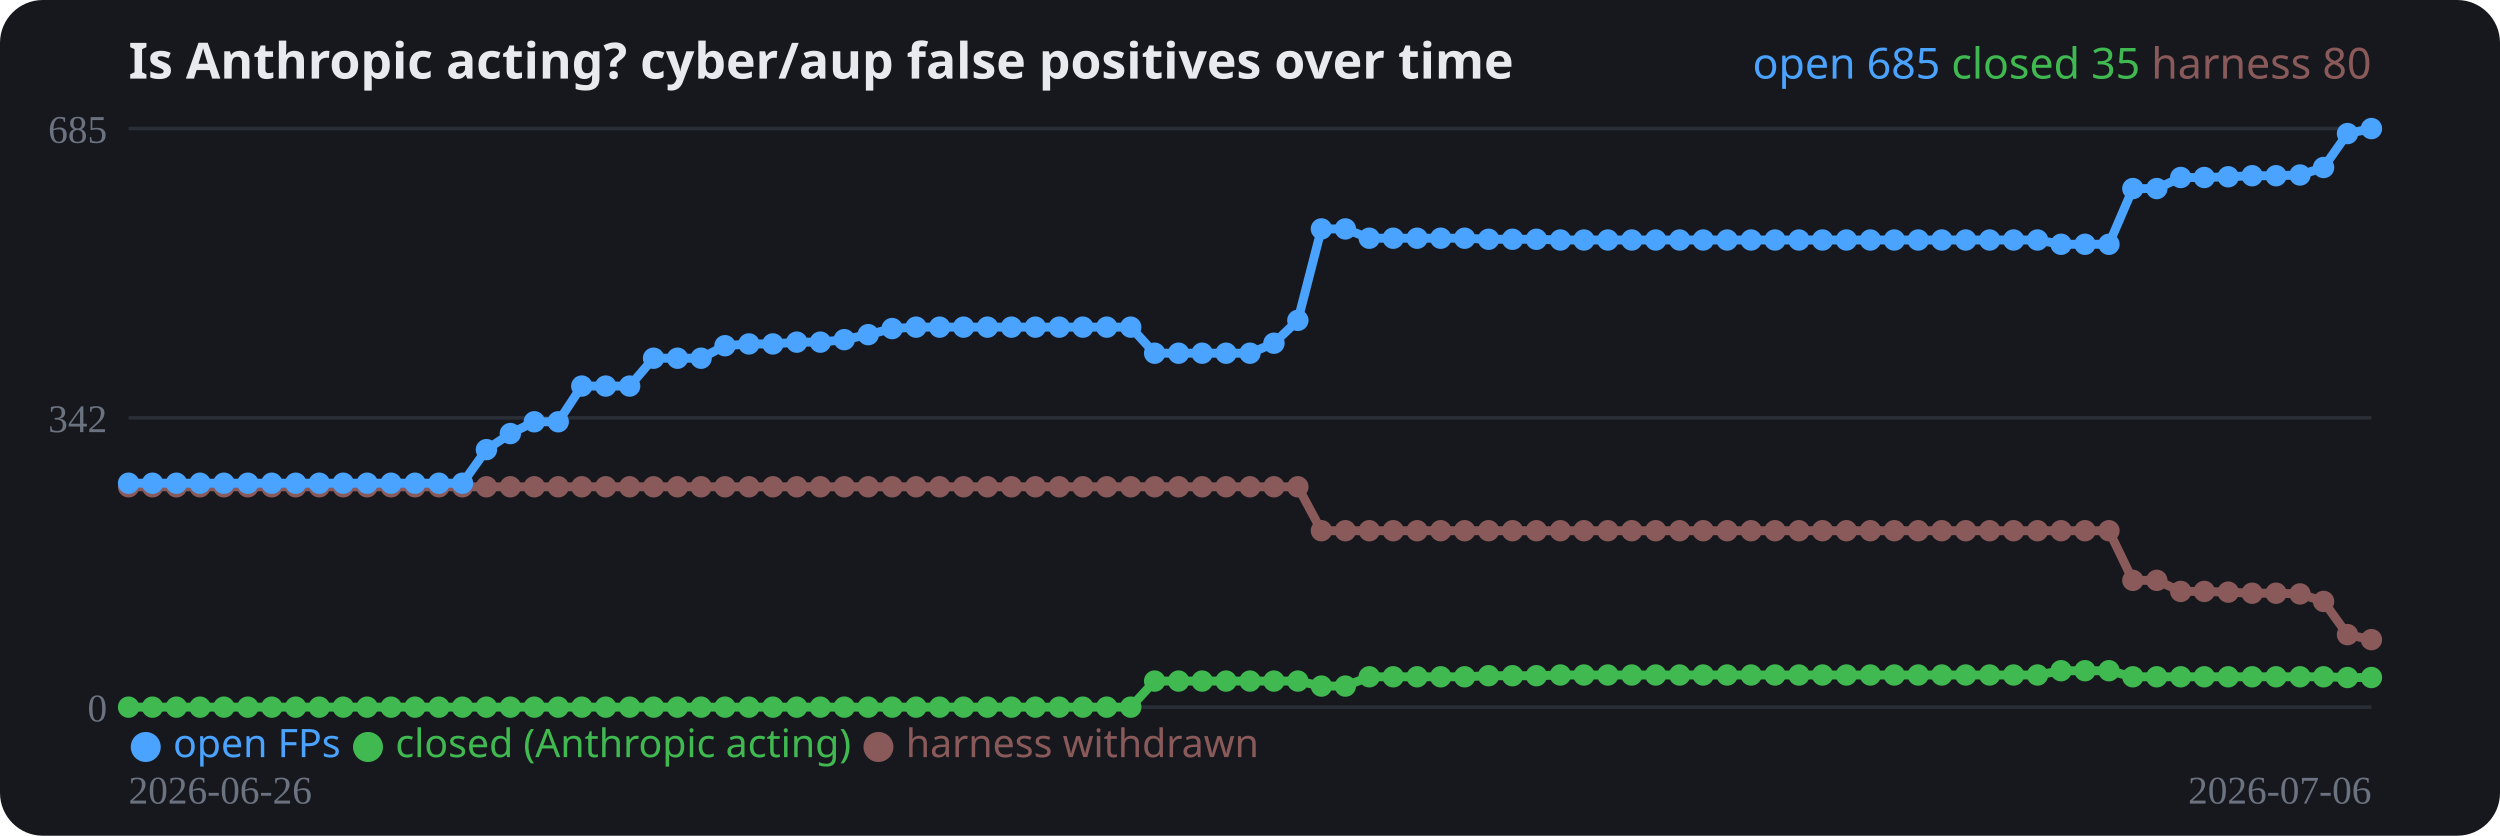
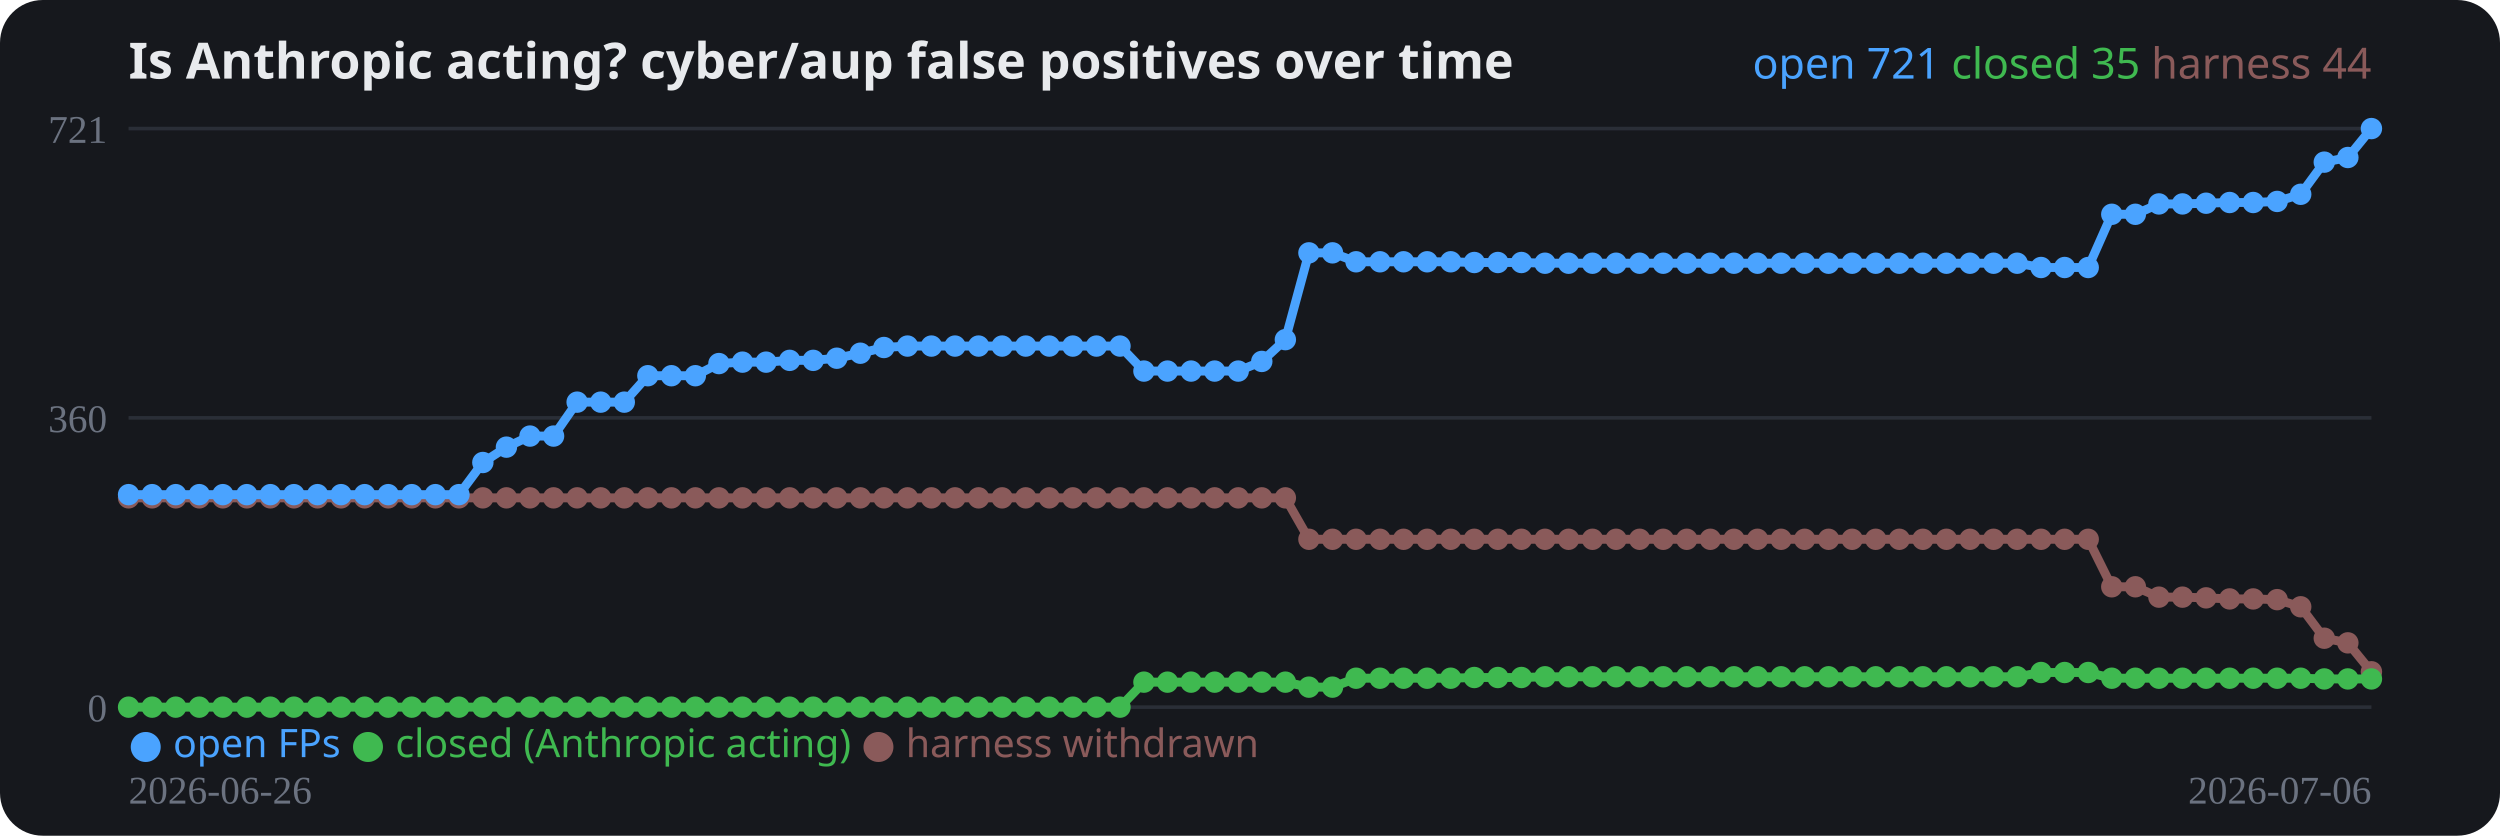
<svg xmlns="http://www.w3.org/2000/svg" width="700" height="234" viewBox="0 0 700 234" role="img">
  <rect width="700" height="234" rx="12" fill="#16181d" />
  <text x="36" y="22" fill="#e8eaed" font-family="system-ui,sans-serif" font-size="14" font-weight="700">Is Anthropic acting? cyber/aup false positives over time</text>
  <line x1="36" y1="198.0" x2="664" y2="198.0" stroke="#2a2e37" stroke-width="1" />
  <text x="30" y="202.0" fill="#6b7280" font-size="11" text-anchor="end">0</text>
  <line x1="36" y1="117.0" x2="664" y2="117.0" stroke="#2a2e37" stroke-width="1" />
-   <text x="30" y="121.0" fill="#6b7280" font-size="11" text-anchor="end">342</text>
+   <text x="30" y="121.0" fill="#6b7280" font-size="11" text-anchor="end">360</text>
  <line x1="36" y1="36.0" x2="664" y2="36.0" stroke="#2a2e37" stroke-width="1" />
-   <text x="30" y="40.0" fill="#6b7280" font-size="11" text-anchor="end">685</text>
-   <polyline fill="none" stroke="#8a5a5a" stroke-width="2.5" stroke-linejoin="round" points="36.0,136.3 42.7,136.3 49.4,136.3 56.0,136.3 62.7,136.3 69.4,136.3 76.1,136.3 82.8,136.3 89.4,136.3 96.1,136.3 102.8,136.3 109.5,136.3 116.2,136.3 122.9,136.3 129.5,136.3 136.2,136.3 142.9,136.3 149.6,136.3 156.3,136.3 162.9,136.3 169.6,136.3 176.3,136.3 183.0,136.3 189.7,136.3 196.3,136.3 203.0,136.3 209.7,136.3 216.4,136.3 223.1,136.3 229.7,136.3 236.4,136.3 243.1,136.3 249.8,136.3 256.5,136.3 263.1,136.3 269.8,136.3 276.5,136.3 283.2,136.3 289.9,136.3 296.6,136.3 303.2,136.3 309.9,136.3 316.6,136.3 323.3,136.3 330.0,136.3 336.6,136.3 343.3,136.3 350.0,136.3 356.7,136.3 363.4,136.3 370.0,148.6 376.7,148.6 383.4,148.6 390.1,148.6 396.8,148.6 403.4,148.6 410.1,148.6 416.8,148.6 423.5,148.6 430.2,148.6 436.9,148.6 443.5,148.6 450.2,148.6 456.9,148.6 463.6,148.6 470.3,148.6 476.9,148.6 483.6,148.6 490.3,148.6 497.0,148.6 503.7,148.6 510.3,148.6 517.0,148.6 523.7,148.6 530.4,148.6 537.1,148.6 543.7,148.6 550.4,148.6 557.1,148.6 563.8,148.6 570.5,148.6 577.1,148.6 583.8,148.6 590.5,148.6 597.2,162.5 603.9,162.5 610.6,165.6 617.2,165.6 623.9,165.8 630.6,166.1 637.3,166.1 644.0,166.3 650.6,168.4 657.3,177.7 664.0,179.1" />
-   <circle cx="36.0" cy="136.3" r="3" fill="#8a5a5a" />
-   <circle cx="42.7" cy="136.3" r="3" fill="#8a5a5a" />
-   <circle cx="49.4" cy="136.3" r="3" fill="#8a5a5a" />
-   <circle cx="56.0" cy="136.3" r="3" fill="#8a5a5a" />
-   <circle cx="62.7" cy="136.3" r="3" fill="#8a5a5a" />
-   <circle cx="69.4" cy="136.3" r="3" fill="#8a5a5a" />
-   <circle cx="76.1" cy="136.3" r="3" fill="#8a5a5a" />
-   <circle cx="82.8" cy="136.3" r="3" fill="#8a5a5a" />
-   <circle cx="89.4" cy="136.3" r="3" fill="#8a5a5a" />
-   <circle cx="96.1" cy="136.3" r="3" fill="#8a5a5a" />
-   <circle cx="102.8" cy="136.3" r="3" fill="#8a5a5a" />
-   <circle cx="109.5" cy="136.3" r="3" fill="#8a5a5a" />
-   <circle cx="116.2" cy="136.3" r="3" fill="#8a5a5a" />
-   <circle cx="122.9" cy="136.3" r="3" fill="#8a5a5a" />
-   <circle cx="129.5" cy="136.3" r="3" fill="#8a5a5a" />
-   <circle cx="136.2" cy="136.3" r="3" fill="#8a5a5a" />
-   <circle cx="142.9" cy="136.3" r="3" fill="#8a5a5a" />
-   <circle cx="149.6" cy="136.3" r="3" fill="#8a5a5a" />
-   <circle cx="156.3" cy="136.3" r="3" fill="#8a5a5a" />
-   <circle cx="162.9" cy="136.3" r="3" fill="#8a5a5a" />
-   <circle cx="169.6" cy="136.3" r="3" fill="#8a5a5a" />
-   <circle cx="176.3" cy="136.3" r="3" fill="#8a5a5a" />
-   <circle cx="183.0" cy="136.3" r="3" fill="#8a5a5a" />
-   <circle cx="189.7" cy="136.3" r="3" fill="#8a5a5a" />
-   <circle cx="196.3" cy="136.3" r="3" fill="#8a5a5a" />
-   <circle cx="203.0" cy="136.3" r="3" fill="#8a5a5a" />
-   <circle cx="209.7" cy="136.3" r="3" fill="#8a5a5a" />
-   <circle cx="216.4" cy="136.3" r="3" fill="#8a5a5a" />
-   <circle cx="223.1" cy="136.3" r="3" fill="#8a5a5a" />
-   <circle cx="229.7" cy="136.3" r="3" fill="#8a5a5a" />
-   <circle cx="236.4" cy="136.3" r="3" fill="#8a5a5a" />
-   <circle cx="243.1" cy="136.3" r="3" fill="#8a5a5a" />
-   <circle cx="249.8" cy="136.3" r="3" fill="#8a5a5a" />
-   <circle cx="256.5" cy="136.3" r="3" fill="#8a5a5a" />
-   <circle cx="263.1" cy="136.3" r="3" fill="#8a5a5a" />
-   <circle cx="269.8" cy="136.3" r="3" fill="#8a5a5a" />
-   <circle cx="276.5" cy="136.3" r="3" fill="#8a5a5a" />
-   <circle cx="283.2" cy="136.3" r="3" fill="#8a5a5a" />
-   <circle cx="289.9" cy="136.3" r="3" fill="#8a5a5a" />
-   <circle cx="296.6" cy="136.3" r="3" fill="#8a5a5a" />
-   <circle cx="303.2" cy="136.3" r="3" fill="#8a5a5a" />
-   <circle cx="309.9" cy="136.3" r="3" fill="#8a5a5a" />
-   <circle cx="316.6" cy="136.3" r="3" fill="#8a5a5a" />
-   <circle cx="323.3" cy="136.3" r="3" fill="#8a5a5a" />
-   <circle cx="330.0" cy="136.3" r="3" fill="#8a5a5a" />
-   <circle cx="336.6" cy="136.3" r="3" fill="#8a5a5a" />
-   <circle cx="343.3" cy="136.3" r="3" fill="#8a5a5a" />
-   <circle cx="350.0" cy="136.3" r="3" fill="#8a5a5a" />
-   <circle cx="356.7" cy="136.3" r="3" fill="#8a5a5a" />
-   <circle cx="363.4" cy="136.3" r="3" fill="#8a5a5a" />
-   <circle cx="370.0" cy="148.6" r="3" fill="#8a5a5a" />
-   <circle cx="376.7" cy="148.6" r="3" fill="#8a5a5a" />
-   <circle cx="383.4" cy="148.6" r="3" fill="#8a5a5a" />
-   <circle cx="390.1" cy="148.6" r="3" fill="#8a5a5a" />
-   <circle cx="396.8" cy="148.6" r="3" fill="#8a5a5a" />
-   <circle cx="403.4" cy="148.6" r="3" fill="#8a5a5a" />
-   <circle cx="410.1" cy="148.6" r="3" fill="#8a5a5a" />
-   <circle cx="416.8" cy="148.6" r="3" fill="#8a5a5a" />
-   <circle cx="423.5" cy="148.6" r="3" fill="#8a5a5a" />
-   <circle cx="430.2" cy="148.6" r="3" fill="#8a5a5a" />
-   <circle cx="436.9" cy="148.6" r="3" fill="#8a5a5a" />
-   <circle cx="443.5" cy="148.6" r="3" fill="#8a5a5a" />
-   <circle cx="450.2" cy="148.6" r="3" fill="#8a5a5a" />
-   <circle cx="456.9" cy="148.6" r="3" fill="#8a5a5a" />
-   <circle cx="463.6" cy="148.6" r="3" fill="#8a5a5a" />
-   <circle cx="470.3" cy="148.6" r="3" fill="#8a5a5a" />
-   <circle cx="476.9" cy="148.6" r="3" fill="#8a5a5a" />
-   <circle cx="483.6" cy="148.6" r="3" fill="#8a5a5a" />
-   <circle cx="490.3" cy="148.6" r="3" fill="#8a5a5a" />
-   <circle cx="497.0" cy="148.6" r="3" fill="#8a5a5a" />
-   <circle cx="503.7" cy="148.6" r="3" fill="#8a5a5a" />
-   <circle cx="510.3" cy="148.6" r="3" fill="#8a5a5a" />
-   <circle cx="517.0" cy="148.6" r="3" fill="#8a5a5a" />
-   <circle cx="523.7" cy="148.6" r="3" fill="#8a5a5a" />
-   <circle cx="530.4" cy="148.6" r="3" fill="#8a5a5a" />
-   <circle cx="537.1" cy="148.6" r="3" fill="#8a5a5a" />
-   <circle cx="543.7" cy="148.6" r="3" fill="#8a5a5a" />
-   <circle cx="550.4" cy="148.6" r="3" fill="#8a5a5a" />
-   <circle cx="557.1" cy="148.6" r="3" fill="#8a5a5a" />
-   <circle cx="563.8" cy="148.6" r="3" fill="#8a5a5a" />
-   <circle cx="570.5" cy="148.6" r="3" fill="#8a5a5a" />
-   <circle cx="577.1" cy="148.6" r="3" fill="#8a5a5a" />
-   <circle cx="583.8" cy="148.6" r="3" fill="#8a5a5a" />
-   <circle cx="590.5" cy="148.6" r="3" fill="#8a5a5a" />
-   <circle cx="597.2" cy="162.5" r="3" fill="#8a5a5a" />
-   <circle cx="603.9" cy="162.5" r="3" fill="#8a5a5a" />
-   <circle cx="610.6" cy="165.6" r="3" fill="#8a5a5a" />
-   <circle cx="617.2" cy="165.6" r="3" fill="#8a5a5a" />
-   <circle cx="623.9" cy="165.8" r="3" fill="#8a5a5a" />
-   <circle cx="630.6" cy="166.1" r="3" fill="#8a5a5a" />
-   <circle cx="637.3" cy="166.1" r="3" fill="#8a5a5a" />
-   <circle cx="644.0" cy="166.3" r="3" fill="#8a5a5a" />
-   <circle cx="650.6" cy="168.4" r="3" fill="#8a5a5a" />
-   <circle cx="657.3" cy="177.7" r="3" fill="#8a5a5a" />
-   <circle cx="664.0" cy="179.1" r="3" fill="#8a5a5a" />
-   <polyline fill="none" stroke="#3fb950" stroke-width="2.5" stroke-linejoin="round" points="36.0,198.0 42.7,198.0 49.4,198.0 56.0,198.0 62.7,198.0 69.4,198.0 76.1,198.0 82.8,198.0 89.4,198.0 96.1,198.0 102.8,198.0 109.5,198.0 116.2,198.0 122.9,198.0 129.5,198.0 136.2,198.0 142.9,198.0 149.6,198.0 156.3,198.0 162.9,198.0 169.6,198.0 176.3,198.0 183.0,198.0 189.7,198.0 196.3,198.0 203.0,198.0 209.7,198.0 216.4,198.0 223.1,198.0 229.7,198.0 236.4,198.0 243.1,198.0 249.8,198.0 256.5,198.0 263.1,198.0 269.8,198.0 276.5,198.0 283.2,198.0 289.9,198.0 296.6,198.0 303.2,198.0 309.9,198.0 316.6,198.0 323.3,190.7 330.0,190.7 336.6,190.7 343.3,190.7 350.0,190.7 356.7,190.7 363.4,190.7 370.0,192.1 376.7,192.1 383.4,189.5 390.1,189.5 396.8,189.5 403.4,189.5 410.1,189.5 416.8,189.2 423.5,189.2 430.2,189.2 436.9,189.0 443.5,189.0 450.2,189.0 456.9,189.0 463.6,189.0 470.3,189.0 476.9,189.0 483.6,189.0 490.3,189.0 497.0,189.0 503.7,189.0 510.3,189.0 517.0,189.0 523.7,189.0 530.4,189.0 537.1,189.0 543.7,189.0 550.4,189.0 557.1,189.0 563.8,189.0 570.5,189.0 577.1,187.8 583.8,187.8 590.5,187.8 597.2,189.5 603.9,189.5 610.6,189.5 617.2,189.5 623.9,189.5 630.6,189.5 637.3,189.5 644.0,189.5 650.6,189.5 657.3,189.7 664.0,189.7" />
+   <text x="30" y="40.0" fill="#6b7280" font-size="11" text-anchor="end">721</text>
+   <polyline fill="none" stroke="#8a5a5a" stroke-width="2.5" stroke-linejoin="round" points="36.0,139.4 42.6,139.4 49.2,139.4 55.8,139.4 62.4,139.4 69.1,139.4 75.7,139.4 82.3,139.4 88.9,139.4 95.5,139.4 102.1,139.4 108.7,139.4 115.3,139.4 121.9,139.4 128.5,139.4 135.2,139.4 141.8,139.4 148.4,139.4 155.0,139.4 161.6,139.4 168.2,139.4 174.8,139.4 181.4,139.4 188.0,139.4 194.7,139.4 201.3,139.4 207.9,139.4 214.5,139.4 221.1,139.4 227.7,139.4 234.3,139.4 240.9,139.4 247.5,139.4 254.1,139.4 260.8,139.4 267.4,139.4 274.0,139.4 280.6,139.4 287.2,139.4 293.8,139.4 300.4,139.4 307.0,139.4 313.6,139.4 320.3,139.4 326.9,139.4 333.5,139.4 340.1,139.4 346.7,139.4 353.3,139.4 359.9,139.4 366.5,151.0 373.1,151.0 379.7,151.0 386.4,151.0 393.0,151.0 399.6,151.0 406.2,151.0 412.8,151.0 419.4,151.0 426.0,151.0 432.6,151.0 439.2,151.0 445.9,151.0 452.5,151.0 459.1,151.0 465.7,151.0 472.3,151.0 478.9,151.0 485.5,151.0 492.1,151.0 498.7,151.0 505.3,151.0 512.0,151.0 518.6,151.0 525.2,151.0 531.8,151.0 538.4,151.0 545.0,151.0 551.6,151.0 558.2,151.0 564.8,151.0 571.5,151.0 578.1,151.0 584.7,151.0 591.3,164.3 597.9,164.3 604.5,167.2 611.1,167.2 617.7,167.4 624.3,167.7 630.9,167.7 637.6,167.9 644.2,169.9 650.8,178.7 657.4,180.0 664.0,188.1" />
+   <circle cx="36.0" cy="139.4" r="3" fill="#8a5a5a" />
+   <circle cx="42.6" cy="139.4" r="3" fill="#8a5a5a" />
+   <circle cx="49.2" cy="139.4" r="3" fill="#8a5a5a" />
+   <circle cx="55.8" cy="139.4" r="3" fill="#8a5a5a" />
+   <circle cx="62.4" cy="139.4" r="3" fill="#8a5a5a" />
+   <circle cx="69.1" cy="139.4" r="3" fill="#8a5a5a" />
+   <circle cx="75.7" cy="139.4" r="3" fill="#8a5a5a" />
+   <circle cx="82.3" cy="139.4" r="3" fill="#8a5a5a" />
+   <circle cx="88.9" cy="139.4" r="3" fill="#8a5a5a" />
+   <circle cx="95.5" cy="139.4" r="3" fill="#8a5a5a" />
+   <circle cx="102.1" cy="139.4" r="3" fill="#8a5a5a" />
+   <circle cx="108.7" cy="139.4" r="3" fill="#8a5a5a" />
+   <circle cx="115.3" cy="139.4" r="3" fill="#8a5a5a" />
+   <circle cx="121.9" cy="139.4" r="3" fill="#8a5a5a" />
+   <circle cx="128.5" cy="139.4" r="3" fill="#8a5a5a" />
+   <circle cx="135.2" cy="139.4" r="3" fill="#8a5a5a" />
+   <circle cx="141.8" cy="139.4" r="3" fill="#8a5a5a" />
+   <circle cx="148.4" cy="139.4" r="3" fill="#8a5a5a" />
+   <circle cx="155.0" cy="139.4" r="3" fill="#8a5a5a" />
+   <circle cx="161.6" cy="139.4" r="3" fill="#8a5a5a" />
+   <circle cx="168.2" cy="139.4" r="3" fill="#8a5a5a" />
+   <circle cx="174.8" cy="139.4" r="3" fill="#8a5a5a" />
+   <circle cx="181.4" cy="139.4" r="3" fill="#8a5a5a" />
+   <circle cx="188.0" cy="139.4" r="3" fill="#8a5a5a" />
+   <circle cx="194.7" cy="139.4" r="3" fill="#8a5a5a" />
+   <circle cx="201.3" cy="139.4" r="3" fill="#8a5a5a" />
+   <circle cx="207.9" cy="139.4" r="3" fill="#8a5a5a" />
+   <circle cx="214.5" cy="139.4" r="3" fill="#8a5a5a" />
+   <circle cx="221.1" cy="139.4" r="3" fill="#8a5a5a" />
+   <circle cx="227.7" cy="139.4" r="3" fill="#8a5a5a" />
+   <circle cx="234.3" cy="139.4" r="3" fill="#8a5a5a" />
+   <circle cx="240.9" cy="139.4" r="3" fill="#8a5a5a" />
+   <circle cx="247.5" cy="139.4" r="3" fill="#8a5a5a" />
+   <circle cx="254.1" cy="139.4" r="3" fill="#8a5a5a" />
+   <circle cx="260.8" cy="139.4" r="3" fill="#8a5a5a" />
+   <circle cx="267.4" cy="139.4" r="3" fill="#8a5a5a" />
+   <circle cx="274.0" cy="139.4" r="3" fill="#8a5a5a" />
+   <circle cx="280.6" cy="139.4" r="3" fill="#8a5a5a" />
+   <circle cx="287.2" cy="139.4" r="3" fill="#8a5a5a" />
+   <circle cx="293.8" cy="139.4" r="3" fill="#8a5a5a" />
+   <circle cx="300.4" cy="139.4" r="3" fill="#8a5a5a" />
+   <circle cx="307.0" cy="139.4" r="3" fill="#8a5a5a" />
+   <circle cx="313.6" cy="139.4" r="3" fill="#8a5a5a" />
+   <circle cx="320.3" cy="139.4" r="3" fill="#8a5a5a" />
+   <circle cx="326.9" cy="139.4" r="3" fill="#8a5a5a" />
+   <circle cx="333.5" cy="139.4" r="3" fill="#8a5a5a" />
+   <circle cx="340.1" cy="139.4" r="3" fill="#8a5a5a" />
+   <circle cx="346.7" cy="139.4" r="3" fill="#8a5a5a" />
+   <circle cx="353.3" cy="139.4" r="3" fill="#8a5a5a" />
+   <circle cx="359.9" cy="139.4" r="3" fill="#8a5a5a" />
+   <circle cx="366.5" cy="151.0" r="3" fill="#8a5a5a" />
+   <circle cx="373.1" cy="151.0" r="3" fill="#8a5a5a" />
+   <circle cx="379.7" cy="151.0" r="3" fill="#8a5a5a" />
+   <circle cx="386.4" cy="151.0" r="3" fill="#8a5a5a" />
+   <circle cx="393.0" cy="151.0" r="3" fill="#8a5a5a" />
+   <circle cx="399.6" cy="151.0" r="3" fill="#8a5a5a" />
+   <circle cx="406.2" cy="151.0" r="3" fill="#8a5a5a" />
+   <circle cx="412.8" cy="151.0" r="3" fill="#8a5a5a" />
+   <circle cx="419.4" cy="151.0" r="3" fill="#8a5a5a" />
+   <circle cx="426.0" cy="151.0" r="3" fill="#8a5a5a" />
+   <circle cx="432.6" cy="151.0" r="3" fill="#8a5a5a" />
+   <circle cx="439.2" cy="151.0" r="3" fill="#8a5a5a" />
+   <circle cx="445.9" cy="151.0" r="3" fill="#8a5a5a" />
+   <circle cx="452.5" cy="151.0" r="3" fill="#8a5a5a" />
+   <circle cx="459.1" cy="151.0" r="3" fill="#8a5a5a" />
+   <circle cx="465.7" cy="151.0" r="3" fill="#8a5a5a" />
+   <circle cx="472.3" cy="151.0" r="3" fill="#8a5a5a" />
+   <circle cx="478.9" cy="151.0" r="3" fill="#8a5a5a" />
+   <circle cx="485.5" cy="151.0" r="3" fill="#8a5a5a" />
+   <circle cx="492.1" cy="151.0" r="3" fill="#8a5a5a" />
+   <circle cx="498.7" cy="151.0" r="3" fill="#8a5a5a" />
+   <circle cx="505.3" cy="151.0" r="3" fill="#8a5a5a" />
+   <circle cx="512.0" cy="151.0" r="3" fill="#8a5a5a" />
+   <circle cx="518.6" cy="151.0" r="3" fill="#8a5a5a" />
+   <circle cx="525.2" cy="151.0" r="3" fill="#8a5a5a" />
+   <circle cx="531.8" cy="151.0" r="3" fill="#8a5a5a" />
+   <circle cx="538.4" cy="151.0" r="3" fill="#8a5a5a" />
+   <circle cx="545.0" cy="151.0" r="3" fill="#8a5a5a" />
+   <circle cx="551.6" cy="151.0" r="3" fill="#8a5a5a" />
+   <circle cx="558.2" cy="151.0" r="3" fill="#8a5a5a" />
+   <circle cx="564.8" cy="151.0" r="3" fill="#8a5a5a" />
+   <circle cx="571.5" cy="151.0" r="3" fill="#8a5a5a" />
+   <circle cx="578.1" cy="151.0" r="3" fill="#8a5a5a" />
+   <circle cx="584.7" cy="151.0" r="3" fill="#8a5a5a" />
+   <circle cx="591.3" cy="164.3" r="3" fill="#8a5a5a" />
+   <circle cx="597.9" cy="164.3" r="3" fill="#8a5a5a" />
+   <circle cx="604.5" cy="167.2" r="3" fill="#8a5a5a" />
+   <circle cx="611.1" cy="167.2" r="3" fill="#8a5a5a" />
+   <circle cx="617.7" cy="167.4" r="3" fill="#8a5a5a" />
+   <circle cx="624.3" cy="167.7" r="3" fill="#8a5a5a" />
+   <circle cx="630.9" cy="167.7" r="3" fill="#8a5a5a" />
+   <circle cx="637.6" cy="167.9" r="3" fill="#8a5a5a" />
+   <circle cx="644.2" cy="169.9" r="3" fill="#8a5a5a" />
+   <circle cx="650.8" cy="178.7" r="3" fill="#8a5a5a" />
+   <circle cx="657.4" cy="180.0" r="3" fill="#8a5a5a" />
+   <circle cx="664.0" cy="188.1" r="3" fill="#8a5a5a" />
+   <polyline fill="none" stroke="#3fb950" stroke-width="2.5" stroke-linejoin="round" points="36.0,198.0 42.6,198.0 49.2,198.0 55.8,198.0 62.4,198.0 69.1,198.0 75.7,198.0 82.3,198.0 88.9,198.0 95.5,198.0 102.1,198.0 108.7,198.0 115.3,198.0 121.9,198.0 128.5,198.0 135.2,198.0 141.8,198.0 148.4,198.0 155.0,198.0 161.6,198.0 168.2,198.0 174.8,198.0 181.4,198.0 188.0,198.0 194.7,198.0 201.3,198.0 207.9,198.0 214.5,198.0 221.1,198.0 227.7,198.0 234.3,198.0 240.9,198.0 247.5,198.0 254.1,198.0 260.8,198.0 267.4,198.0 274.0,198.0 280.6,198.0 287.2,198.0 293.8,198.0 300.4,198.0 307.0,198.0 313.6,198.0 320.3,191.0 326.9,191.0 333.5,191.0 340.1,191.0 346.7,191.0 353.3,191.0 359.9,191.0 366.5,192.4 373.1,192.4 379.7,189.9 386.4,189.9 393.0,189.9 399.6,189.9 406.2,189.9 412.8,189.7 419.4,189.7 426.0,189.7 432.6,189.5 439.2,189.5 445.9,189.5 452.5,189.5 459.1,189.5 465.7,189.5 472.3,189.5 478.9,189.5 485.5,189.5 492.1,189.5 498.7,189.5 505.3,189.5 512.0,189.5 518.6,189.5 525.2,189.5 531.8,189.5 538.4,189.5 545.0,189.5 551.6,189.5 558.2,189.5 564.8,189.5 571.5,188.3 578.1,188.3 584.7,188.3 591.3,189.9 597.9,189.9 604.5,189.9 611.1,189.9 617.7,189.9 624.3,189.9 630.9,189.9 637.6,189.9 644.2,189.9 650.8,190.1 657.4,190.1 664.0,190.1" />
  <circle cx="36.0" cy="198.0" r="3" fill="#3fb950" />
-   <circle cx="42.7" cy="198.0" r="3" fill="#3fb950" />
-   <circle cx="49.4" cy="198.0" r="3" fill="#3fb950" />
-   <circle cx="56.0" cy="198.0" r="3" fill="#3fb950" />
-   <circle cx="62.7" cy="198.0" r="3" fill="#3fb950" />
-   <circle cx="69.4" cy="198.0" r="3" fill="#3fb950" />
-   <circle cx="76.1" cy="198.0" r="3" fill="#3fb950" />
-   <circle cx="82.8" cy="198.0" r="3" fill="#3fb950" />
-   <circle cx="89.4" cy="198.0" r="3" fill="#3fb950" />
-   <circle cx="96.1" cy="198.0" r="3" fill="#3fb950" />
-   <circle cx="102.8" cy="198.0" r="3" fill="#3fb950" />
-   <circle cx="109.5" cy="198.0" r="3" fill="#3fb950" />
-   <circle cx="116.2" cy="198.0" r="3" fill="#3fb950" />
-   <circle cx="122.9" cy="198.0" r="3" fill="#3fb950" />
-   <circle cx="129.5" cy="198.0" r="3" fill="#3fb950" />
-   <circle cx="136.2" cy="198.0" r="3" fill="#3fb950" />
-   <circle cx="142.9" cy="198.0" r="3" fill="#3fb950" />
-   <circle cx="149.6" cy="198.0" r="3" fill="#3fb950" />
-   <circle cx="156.3" cy="198.0" r="3" fill="#3fb950" />
-   <circle cx="162.9" cy="198.0" r="3" fill="#3fb950" />
-   <circle cx="169.6" cy="198.0" r="3" fill="#3fb950" />
-   <circle cx="176.3" cy="198.0" r="3" fill="#3fb950" />
-   <circle cx="183.0" cy="198.0" r="3" fill="#3fb950" />
-   <circle cx="189.7" cy="198.0" r="3" fill="#3fb950" />
-   <circle cx="196.3" cy="198.0" r="3" fill="#3fb950" />
-   <circle cx="203.0" cy="198.0" r="3" fill="#3fb950" />
-   <circle cx="209.7" cy="198.0" r="3" fill="#3fb950" />
-   <circle cx="216.4" cy="198.0" r="3" fill="#3fb950" />
-   <circle cx="223.1" cy="198.0" r="3" fill="#3fb950" />
-   <circle cx="229.7" cy="198.0" r="3" fill="#3fb950" />
-   <circle cx="236.4" cy="198.0" r="3" fill="#3fb950" />
-   <circle cx="243.1" cy="198.0" r="3" fill="#3fb950" />
-   <circle cx="249.8" cy="198.0" r="3" fill="#3fb950" />
-   <circle cx="256.5" cy="198.0" r="3" fill="#3fb950" />
-   <circle cx="263.1" cy="198.0" r="3" fill="#3fb950" />
-   <circle cx="269.8" cy="198.0" r="3" fill="#3fb950" />
-   <circle cx="276.5" cy="198.0" r="3" fill="#3fb950" />
-   <circle cx="283.2" cy="198.0" r="3" fill="#3fb950" />
-   <circle cx="289.9" cy="198.0" r="3" fill="#3fb950" />
-   <circle cx="296.6" cy="198.0" r="3" fill="#3fb950" />
-   <circle cx="303.2" cy="198.0" r="3" fill="#3fb950" />
-   <circle cx="309.9" cy="198.0" r="3" fill="#3fb950" />
-   <circle cx="316.6" cy="198.0" r="3" fill="#3fb950" />
-   <circle cx="323.3" cy="190.7" r="3" fill="#3fb950" />
-   <circle cx="330.0" cy="190.7" r="3" fill="#3fb950" />
-   <circle cx="336.6" cy="190.7" r="3" fill="#3fb950" />
-   <circle cx="343.3" cy="190.7" r="3" fill="#3fb950" />
-   <circle cx="350.0" cy="190.7" r="3" fill="#3fb950" />
-   <circle cx="356.7" cy="190.7" r="3" fill="#3fb950" />
-   <circle cx="363.4" cy="190.7" r="3" fill="#3fb950" />
-   <circle cx="370.0" cy="192.1" r="3" fill="#3fb950" />
-   <circle cx="376.7" cy="192.1" r="3" fill="#3fb950" />
-   <circle cx="383.4" cy="189.5" r="3" fill="#3fb950" />
-   <circle cx="390.1" cy="189.5" r="3" fill="#3fb950" />
-   <circle cx="396.8" cy="189.5" r="3" fill="#3fb950" />
-   <circle cx="403.4" cy="189.5" r="3" fill="#3fb950" />
-   <circle cx="410.1" cy="189.5" r="3" fill="#3fb950" />
-   <circle cx="416.8" cy="189.2" r="3" fill="#3fb950" />
-   <circle cx="423.5" cy="189.2" r="3" fill="#3fb950" />
-   <circle cx="430.2" cy="189.2" r="3" fill="#3fb950" />
-   <circle cx="436.9" cy="189.0" r="3" fill="#3fb950" />
-   <circle cx="443.5" cy="189.0" r="3" fill="#3fb950" />
-   <circle cx="450.2" cy="189.0" r="3" fill="#3fb950" />
-   <circle cx="456.9" cy="189.0" r="3" fill="#3fb950" />
-   <circle cx="463.6" cy="189.0" r="3" fill="#3fb950" />
-   <circle cx="470.3" cy="189.0" r="3" fill="#3fb950" />
-   <circle cx="476.9" cy="189.0" r="3" fill="#3fb950" />
-   <circle cx="483.6" cy="189.0" r="3" fill="#3fb950" />
-   <circle cx="490.3" cy="189.0" r="3" fill="#3fb950" />
-   <circle cx="497.0" cy="189.0" r="3" fill="#3fb950" />
-   <circle cx="503.7" cy="189.0" r="3" fill="#3fb950" />
-   <circle cx="510.3" cy="189.0" r="3" fill="#3fb950" />
-   <circle cx="517.0" cy="189.0" r="3" fill="#3fb950" />
-   <circle cx="523.7" cy="189.0" r="3" fill="#3fb950" />
-   <circle cx="530.4" cy="189.0" r="3" fill="#3fb950" />
-   <circle cx="537.1" cy="189.0" r="3" fill="#3fb950" />
-   <circle cx="543.7" cy="189.0" r="3" fill="#3fb950" />
-   <circle cx="550.4" cy="189.0" r="3" fill="#3fb950" />
-   <circle cx="557.1" cy="189.0" r="3" fill="#3fb950" />
-   <circle cx="563.8" cy="189.0" r="3" fill="#3fb950" />
-   <circle cx="570.5" cy="189.0" r="3" fill="#3fb950" />
-   <circle cx="577.1" cy="187.8" r="3" fill="#3fb950" />
-   <circle cx="583.8" cy="187.8" r="3" fill="#3fb950" />
-   <circle cx="590.5" cy="187.8" r="3" fill="#3fb950" />
-   <circle cx="597.2" cy="189.5" r="3" fill="#3fb950" />
-   <circle cx="603.9" cy="189.5" r="3" fill="#3fb950" />
-   <circle cx="610.6" cy="189.5" r="3" fill="#3fb950" />
-   <circle cx="617.2" cy="189.5" r="3" fill="#3fb950" />
-   <circle cx="623.9" cy="189.5" r="3" fill="#3fb950" />
-   <circle cx="630.6" cy="189.5" r="3" fill="#3fb950" />
-   <circle cx="637.3" cy="189.5" r="3" fill="#3fb950" />
-   <circle cx="644.0" cy="189.5" r="3" fill="#3fb950" />
-   <circle cx="650.6" cy="189.5" r="3" fill="#3fb950" />
-   <circle cx="657.3" cy="189.7" r="3" fill="#3fb950" />
-   <circle cx="664.0" cy="189.7" r="3" fill="#3fb950" />
-   <polyline fill="none" stroke="#4aa3ff" stroke-width="2.5" stroke-linejoin="round" points="36.0,135.3 42.7,135.3 49.4,135.3 56.0,135.3 62.7,135.3 69.4,135.3 76.1,135.3 82.8,135.3 89.4,135.3 96.1,135.3 102.8,135.3 109.5,135.3 116.2,135.3 122.9,135.3 129.5,135.3 136.2,125.9 142.9,121.4 149.6,118.1 156.3,118.1 162.9,108.1 169.6,108.1 176.3,108.1 183.0,100.3 189.7,100.3 196.3,100.3 203.0,96.8 209.7,96.3 216.4,96.3 223.1,95.8 229.7,95.8 236.4,95.1 243.1,93.7 249.8,92.0 256.5,91.6 263.1,91.6 269.8,91.6 276.5,91.6 283.2,91.6 289.9,91.6 296.6,91.6 303.2,91.6 309.9,91.6 316.6,91.6 323.3,98.9 330.0,98.9 336.6,98.9 343.3,98.9 350.0,98.9 356.7,96.1 363.4,89.7 370.0,64.1 376.7,64.1 383.4,66.7 390.1,66.7 396.8,66.7 403.4,66.7 410.1,66.7 416.8,67.0 423.5,67.0 430.2,67.0 436.9,67.2 443.5,67.2 450.2,67.2 456.9,67.2 463.6,67.2 470.3,67.2 476.9,67.2 483.6,67.2 490.3,67.2 497.0,67.2 503.7,67.2 510.3,67.2 517.0,67.2 523.7,67.2 530.4,67.2 537.1,67.2 543.7,67.2 550.4,67.2 557.1,67.2 563.8,67.2 570.5,67.2 577.1,68.4 583.8,68.4 590.5,68.4 597.2,52.8 603.9,52.8 610.6,49.7 617.2,49.7 623.9,49.5 630.6,49.2 637.3,49.2 644.0,49.0 650.6,46.9 657.3,37.4 664.0,36.0" />
-   <circle cx="36.0" cy="135.3" r="3" fill="#4aa3ff" />
-   <circle cx="42.7" cy="135.3" r="3" fill="#4aa3ff" />
-   <circle cx="49.4" cy="135.3" r="3" fill="#4aa3ff" />
-   <circle cx="56.0" cy="135.3" r="3" fill="#4aa3ff" />
-   <circle cx="62.7" cy="135.3" r="3" fill="#4aa3ff" />
-   <circle cx="69.4" cy="135.3" r="3" fill="#4aa3ff" />
-   <circle cx="76.1" cy="135.3" r="3" fill="#4aa3ff" />
-   <circle cx="82.8" cy="135.3" r="3" fill="#4aa3ff" />
-   <circle cx="89.4" cy="135.3" r="3" fill="#4aa3ff" />
-   <circle cx="96.1" cy="135.3" r="3" fill="#4aa3ff" />
-   <circle cx="102.8" cy="135.3" r="3" fill="#4aa3ff" />
-   <circle cx="109.5" cy="135.3" r="3" fill="#4aa3ff" />
-   <circle cx="116.2" cy="135.3" r="3" fill="#4aa3ff" />
-   <circle cx="122.9" cy="135.3" r="3" fill="#4aa3ff" />
-   <circle cx="129.5" cy="135.3" r="3" fill="#4aa3ff" />
-   <circle cx="136.2" cy="125.9" r="3" fill="#4aa3ff" />
-   <circle cx="142.9" cy="121.4" r="3" fill="#4aa3ff" />
-   <circle cx="149.6" cy="118.1" r="3" fill="#4aa3ff" />
-   <circle cx="156.3" cy="118.1" r="3" fill="#4aa3ff" />
-   <circle cx="162.9" cy="108.1" r="3" fill="#4aa3ff" />
-   <circle cx="169.6" cy="108.1" r="3" fill="#4aa3ff" />
-   <circle cx="176.3" cy="108.1" r="3" fill="#4aa3ff" />
-   <circle cx="183.0" cy="100.3" r="3" fill="#4aa3ff" />
-   <circle cx="189.7" cy="100.3" r="3" fill="#4aa3ff" />
-   <circle cx="196.3" cy="100.3" r="3" fill="#4aa3ff" />
-   <circle cx="203.0" cy="96.8" r="3" fill="#4aa3ff" />
-   <circle cx="209.7" cy="96.3" r="3" fill="#4aa3ff" />
-   <circle cx="216.4" cy="96.3" r="3" fill="#4aa3ff" />
-   <circle cx="223.1" cy="95.8" r="3" fill="#4aa3ff" />
-   <circle cx="229.7" cy="95.8" r="3" fill="#4aa3ff" />
-   <circle cx="236.4" cy="95.1" r="3" fill="#4aa3ff" />
-   <circle cx="243.1" cy="93.7" r="3" fill="#4aa3ff" />
-   <circle cx="249.8" cy="92.0" r="3" fill="#4aa3ff" />
-   <circle cx="256.5" cy="91.6" r="3" fill="#4aa3ff" />
-   <circle cx="263.1" cy="91.6" r="3" fill="#4aa3ff" />
-   <circle cx="269.8" cy="91.6" r="3" fill="#4aa3ff" />
-   <circle cx="276.5" cy="91.6" r="3" fill="#4aa3ff" />
-   <circle cx="283.2" cy="91.6" r="3" fill="#4aa3ff" />
-   <circle cx="289.9" cy="91.6" r="3" fill="#4aa3ff" />
-   <circle cx="296.6" cy="91.6" r="3" fill="#4aa3ff" />
-   <circle cx="303.2" cy="91.6" r="3" fill="#4aa3ff" />
-   <circle cx="309.9" cy="91.6" r="3" fill="#4aa3ff" />
-   <circle cx="316.6" cy="91.6" r="3" fill="#4aa3ff" />
-   <circle cx="323.3" cy="98.9" r="3" fill="#4aa3ff" />
-   <circle cx="330.0" cy="98.9" r="3" fill="#4aa3ff" />
-   <circle cx="336.6" cy="98.9" r="3" fill="#4aa3ff" />
-   <circle cx="343.3" cy="98.9" r="3" fill="#4aa3ff" />
-   <circle cx="350.0" cy="98.9" r="3" fill="#4aa3ff" />
-   <circle cx="356.7" cy="96.1" r="3" fill="#4aa3ff" />
-   <circle cx="363.4" cy="89.7" r="3" fill="#4aa3ff" />
-   <circle cx="370.0" cy="64.1" r="3" fill="#4aa3ff" />
-   <circle cx="376.7" cy="64.1" r="3" fill="#4aa3ff" />
-   <circle cx="383.4" cy="66.7" r="3" fill="#4aa3ff" />
-   <circle cx="390.1" cy="66.7" r="3" fill="#4aa3ff" />
-   <circle cx="396.8" cy="66.7" r="3" fill="#4aa3ff" />
-   <circle cx="403.4" cy="66.7" r="3" fill="#4aa3ff" />
-   <circle cx="410.1" cy="66.7" r="3" fill="#4aa3ff" />
-   <circle cx="416.8" cy="67.0" r="3" fill="#4aa3ff" />
-   <circle cx="423.5" cy="67.0" r="3" fill="#4aa3ff" />
-   <circle cx="430.2" cy="67.0" r="3" fill="#4aa3ff" />
-   <circle cx="436.9" cy="67.2" r="3" fill="#4aa3ff" />
-   <circle cx="443.5" cy="67.2" r="3" fill="#4aa3ff" />
-   <circle cx="450.2" cy="67.2" r="3" fill="#4aa3ff" />
-   <circle cx="456.9" cy="67.2" r="3" fill="#4aa3ff" />
-   <circle cx="463.6" cy="67.2" r="3" fill="#4aa3ff" />
-   <circle cx="470.3" cy="67.2" r="3" fill="#4aa3ff" />
-   <circle cx="476.9" cy="67.2" r="3" fill="#4aa3ff" />
-   <circle cx="483.6" cy="67.2" r="3" fill="#4aa3ff" />
-   <circle cx="490.3" cy="67.2" r="3" fill="#4aa3ff" />
-   <circle cx="497.0" cy="67.2" r="3" fill="#4aa3ff" />
-   <circle cx="503.7" cy="67.2" r="3" fill="#4aa3ff" />
-   <circle cx="510.3" cy="67.2" r="3" fill="#4aa3ff" />
-   <circle cx="517.0" cy="67.2" r="3" fill="#4aa3ff" />
-   <circle cx="523.7" cy="67.2" r="3" fill="#4aa3ff" />
-   <circle cx="530.4" cy="67.2" r="3" fill="#4aa3ff" />
-   <circle cx="537.1" cy="67.2" r="3" fill="#4aa3ff" />
-   <circle cx="543.7" cy="67.2" r="3" fill="#4aa3ff" />
-   <circle cx="550.4" cy="67.2" r="3" fill="#4aa3ff" />
-   <circle cx="557.1" cy="67.2" r="3" fill="#4aa3ff" />
-   <circle cx="563.8" cy="67.2" r="3" fill="#4aa3ff" />
-   <circle cx="570.5" cy="67.2" r="3" fill="#4aa3ff" />
-   <circle cx="577.1" cy="68.4" r="3" fill="#4aa3ff" />
-   <circle cx="583.8" cy="68.4" r="3" fill="#4aa3ff" />
-   <circle cx="590.5" cy="68.4" r="3" fill="#4aa3ff" />
-   <circle cx="597.2" cy="52.8" r="3" fill="#4aa3ff" />
-   <circle cx="603.9" cy="52.8" r="3" fill="#4aa3ff" />
-   <circle cx="610.6" cy="49.7" r="3" fill="#4aa3ff" />
-   <circle cx="617.2" cy="49.7" r="3" fill="#4aa3ff" />
-   <circle cx="623.9" cy="49.5" r="3" fill="#4aa3ff" />
-   <circle cx="630.6" cy="49.2" r="3" fill="#4aa3ff" />
-   <circle cx="637.3" cy="49.2" r="3" fill="#4aa3ff" />
-   <circle cx="644.0" cy="49.0" r="3" fill="#4aa3ff" />
-   <circle cx="650.6" cy="46.9" r="3" fill="#4aa3ff" />
-   <circle cx="657.3" cy="37.4" r="3" fill="#4aa3ff" />
+   <circle cx="42.6" cy="198.0" r="3" fill="#3fb950" />
+   <circle cx="49.2" cy="198.0" r="3" fill="#3fb950" />
+   <circle cx="55.8" cy="198.0" r="3" fill="#3fb950" />
+   <circle cx="62.4" cy="198.0" r="3" fill="#3fb950" />
+   <circle cx="69.1" cy="198.0" r="3" fill="#3fb950" />
+   <circle cx="75.7" cy="198.0" r="3" fill="#3fb950" />
+   <circle cx="82.3" cy="198.0" r="3" fill="#3fb950" />
+   <circle cx="88.9" cy="198.0" r="3" fill="#3fb950" />
+   <circle cx="95.5" cy="198.0" r="3" fill="#3fb950" />
+   <circle cx="102.1" cy="198.0" r="3" fill="#3fb950" />
+   <circle cx="108.7" cy="198.0" r="3" fill="#3fb950" />
+   <circle cx="115.3" cy="198.0" r="3" fill="#3fb950" />
+   <circle cx="121.9" cy="198.0" r="3" fill="#3fb950" />
+   <circle cx="128.5" cy="198.0" r="3" fill="#3fb950" />
+   <circle cx="135.2" cy="198.0" r="3" fill="#3fb950" />
+   <circle cx="141.8" cy="198.0" r="3" fill="#3fb950" />
+   <circle cx="148.4" cy="198.0" r="3" fill="#3fb950" />
+   <circle cx="155.0" cy="198.0" r="3" fill="#3fb950" />
+   <circle cx="161.6" cy="198.0" r="3" fill="#3fb950" />
+   <circle cx="168.2" cy="198.0" r="3" fill="#3fb950" />
+   <circle cx="174.8" cy="198.0" r="3" fill="#3fb950" />
+   <circle cx="181.4" cy="198.0" r="3" fill="#3fb950" />
+   <circle cx="188.0" cy="198.0" r="3" fill="#3fb950" />
+   <circle cx="194.7" cy="198.0" r="3" fill="#3fb950" />
+   <circle cx="201.3" cy="198.0" r="3" fill="#3fb950" />
+   <circle cx="207.9" cy="198.0" r="3" fill="#3fb950" />
+   <circle cx="214.5" cy="198.0" r="3" fill="#3fb950" />
+   <circle cx="221.1" cy="198.0" r="3" fill="#3fb950" />
+   <circle cx="227.7" cy="198.0" r="3" fill="#3fb950" />
+   <circle cx="234.3" cy="198.0" r="3" fill="#3fb950" />
+   <circle cx="240.9" cy="198.0" r="3" fill="#3fb950" />
+   <circle cx="247.5" cy="198.0" r="3" fill="#3fb950" />
+   <circle cx="254.1" cy="198.0" r="3" fill="#3fb950" />
+   <circle cx="260.8" cy="198.0" r="3" fill="#3fb950" />
+   <circle cx="267.4" cy="198.0" r="3" fill="#3fb950" />
+   <circle cx="274.0" cy="198.0" r="3" fill="#3fb950" />
+   <circle cx="280.6" cy="198.0" r="3" fill="#3fb950" />
+   <circle cx="287.2" cy="198.0" r="3" fill="#3fb950" />
+   <circle cx="293.8" cy="198.0" r="3" fill="#3fb950" />
+   <circle cx="300.4" cy="198.0" r="3" fill="#3fb950" />
+   <circle cx="307.0" cy="198.0" r="3" fill="#3fb950" />
+   <circle cx="313.6" cy="198.0" r="3" fill="#3fb950" />
+   <circle cx="320.3" cy="191.0" r="3" fill="#3fb950" />
+   <circle cx="326.9" cy="191.0" r="3" fill="#3fb950" />
+   <circle cx="333.5" cy="191.0" r="3" fill="#3fb950" />
+   <circle cx="340.1" cy="191.0" r="3" fill="#3fb950" />
+   <circle cx="346.7" cy="191.0" r="3" fill="#3fb950" />
+   <circle cx="353.3" cy="191.0" r="3" fill="#3fb950" />
+   <circle cx="359.9" cy="191.0" r="3" fill="#3fb950" />
+   <circle cx="366.5" cy="192.4" r="3" fill="#3fb950" />
+   <circle cx="373.1" cy="192.4" r="3" fill="#3fb950" />
+   <circle cx="379.7" cy="189.9" r="3" fill="#3fb950" />
+   <circle cx="386.4" cy="189.9" r="3" fill="#3fb950" />
+   <circle cx="393.0" cy="189.9" r="3" fill="#3fb950" />
+   <circle cx="399.6" cy="189.9" r="3" fill="#3fb950" />
+   <circle cx="406.2" cy="189.9" r="3" fill="#3fb950" />
+   <circle cx="412.8" cy="189.7" r="3" fill="#3fb950" />
+   <circle cx="419.4" cy="189.7" r="3" fill="#3fb950" />
+   <circle cx="426.0" cy="189.7" r="3" fill="#3fb950" />
+   <circle cx="432.6" cy="189.5" r="3" fill="#3fb950" />
+   <circle cx="439.2" cy="189.5" r="3" fill="#3fb950" />
+   <circle cx="445.9" cy="189.5" r="3" fill="#3fb950" />
+   <circle cx="452.5" cy="189.5" r="3" fill="#3fb950" />
+   <circle cx="459.1" cy="189.5" r="3" fill="#3fb950" />
+   <circle cx="465.7" cy="189.5" r="3" fill="#3fb950" />
+   <circle cx="472.3" cy="189.5" r="3" fill="#3fb950" />
+   <circle cx="478.9" cy="189.5" r="3" fill="#3fb950" />
+   <circle cx="485.5" cy="189.5" r="3" fill="#3fb950" />
+   <circle cx="492.1" cy="189.5" r="3" fill="#3fb950" />
+   <circle cx="498.7" cy="189.5" r="3" fill="#3fb950" />
+   <circle cx="505.3" cy="189.5" r="3" fill="#3fb950" />
+   <circle cx="512.0" cy="189.5" r="3" fill="#3fb950" />
+   <circle cx="518.6" cy="189.5" r="3" fill="#3fb950" />
+   <circle cx="525.2" cy="189.5" r="3" fill="#3fb950" />
+   <circle cx="531.8" cy="189.5" r="3" fill="#3fb950" />
+   <circle cx="538.4" cy="189.5" r="3" fill="#3fb950" />
+   <circle cx="545.0" cy="189.5" r="3" fill="#3fb950" />
+   <circle cx="551.6" cy="189.5" r="3" fill="#3fb950" />
+   <circle cx="558.2" cy="189.5" r="3" fill="#3fb950" />
+   <circle cx="564.8" cy="189.5" r="3" fill="#3fb950" />
+   <circle cx="571.5" cy="188.3" r="3" fill="#3fb950" />
+   <circle cx="578.1" cy="188.3" r="3" fill="#3fb950" />
+   <circle cx="584.7" cy="188.3" r="3" fill="#3fb950" />
+   <circle cx="591.3" cy="189.9" r="3" fill="#3fb950" />
+   <circle cx="597.9" cy="189.9" r="3" fill="#3fb950" />
+   <circle cx="604.5" cy="189.9" r="3" fill="#3fb950" />
+   <circle cx="611.1" cy="189.9" r="3" fill="#3fb950" />
+   <circle cx="617.7" cy="189.9" r="3" fill="#3fb950" />
+   <circle cx="624.3" cy="189.9" r="3" fill="#3fb950" />
+   <circle cx="630.9" cy="189.9" r="3" fill="#3fb950" />
+   <circle cx="637.6" cy="189.9" r="3" fill="#3fb950" />
+   <circle cx="644.2" cy="189.9" r="3" fill="#3fb950" />
+   <circle cx="650.8" cy="190.1" r="3" fill="#3fb950" />
+   <circle cx="657.4" cy="190.1" r="3" fill="#3fb950" />
+   <circle cx="664.0" cy="190.1" r="3" fill="#3fb950" />
+   <polyline fill="none" stroke="#4aa3ff" stroke-width="2.5" stroke-linejoin="round" points="36.0,138.5 42.6,138.5 49.2,138.5 55.8,138.5 62.4,138.5 69.1,138.5 75.7,138.5 82.3,138.5 88.9,138.5 95.5,138.5 102.1,138.5 108.7,138.5 115.3,138.5 121.9,138.5 128.5,138.5 135.2,129.5 141.8,125.2 148.4,122.1 155.0,122.1 161.6,112.6 168.2,112.6 174.8,112.6 181.4,105.2 188.0,105.2 194.7,105.2 201.3,101.8 207.9,101.4 214.5,101.4 221.1,100.9 227.7,100.9 234.3,100.3 240.9,98.9 247.5,97.3 254.1,96.9 260.8,96.9 267.4,96.9 274.0,96.9 280.6,96.9 287.2,96.9 293.8,96.9 300.4,96.9 307.0,96.9 313.6,96.9 320.3,103.9 326.9,103.9 333.5,103.9 340.1,103.9 346.7,103.9 353.3,101.2 359.9,95.1 366.5,70.8 373.1,70.8 379.7,73.3 386.4,73.3 393.0,73.3 399.6,73.3 406.2,73.3 412.8,73.5 419.4,73.5 426.0,73.5 432.6,73.7 439.2,73.7 445.9,73.7 452.5,73.7 459.1,73.7 465.7,73.7 472.3,73.7 478.9,73.7 485.5,73.7 492.1,73.7 498.7,73.7 505.3,73.7 512.0,73.7 518.6,73.7 525.2,73.7 531.8,73.7 538.4,73.7 545.0,73.7 551.6,73.7 558.2,73.7 564.8,73.7 571.5,74.9 578.1,74.9 584.7,74.9 591.3,60.0 597.9,60.0 604.5,57.1 611.1,57.1 617.7,56.9 624.3,56.7 630.9,56.7 637.6,56.4 644.2,54.4 650.8,45.4 657.4,44.1 664.0,36.0" />
+   <circle cx="36.0" cy="138.5" r="3" fill="#4aa3ff" />
+   <circle cx="42.6" cy="138.5" r="3" fill="#4aa3ff" />
+   <circle cx="49.2" cy="138.5" r="3" fill="#4aa3ff" />
+   <circle cx="55.8" cy="138.5" r="3" fill="#4aa3ff" />
+   <circle cx="62.4" cy="138.5" r="3" fill="#4aa3ff" />
+   <circle cx="69.1" cy="138.5" r="3" fill="#4aa3ff" />
+   <circle cx="75.7" cy="138.5" r="3" fill="#4aa3ff" />
+   <circle cx="82.3" cy="138.5" r="3" fill="#4aa3ff" />
+   <circle cx="88.9" cy="138.5" r="3" fill="#4aa3ff" />
+   <circle cx="95.5" cy="138.5" r="3" fill="#4aa3ff" />
+   <circle cx="102.1" cy="138.5" r="3" fill="#4aa3ff" />
+   <circle cx="108.7" cy="138.5" r="3" fill="#4aa3ff" />
+   <circle cx="115.3" cy="138.5" r="3" fill="#4aa3ff" />
+   <circle cx="121.9" cy="138.5" r="3" fill="#4aa3ff" />
+   <circle cx="128.5" cy="138.5" r="3" fill="#4aa3ff" />
+   <circle cx="135.2" cy="129.5" r="3" fill="#4aa3ff" />
+   <circle cx="141.8" cy="125.2" r="3" fill="#4aa3ff" />
+   <circle cx="148.4" cy="122.1" r="3" fill="#4aa3ff" />
+   <circle cx="155.0" cy="122.1" r="3" fill="#4aa3ff" />
+   <circle cx="161.6" cy="112.6" r="3" fill="#4aa3ff" />
+   <circle cx="168.2" cy="112.6" r="3" fill="#4aa3ff" />
+   <circle cx="174.8" cy="112.6" r="3" fill="#4aa3ff" />
+   <circle cx="181.4" cy="105.2" r="3" fill="#4aa3ff" />
+   <circle cx="188.0" cy="105.2" r="3" fill="#4aa3ff" />
+   <circle cx="194.7" cy="105.2" r="3" fill="#4aa3ff" />
+   <circle cx="201.3" cy="101.8" r="3" fill="#4aa3ff" />
+   <circle cx="207.9" cy="101.4" r="3" fill="#4aa3ff" />
+   <circle cx="214.5" cy="101.4" r="3" fill="#4aa3ff" />
+   <circle cx="221.1" cy="100.9" r="3" fill="#4aa3ff" />
+   <circle cx="227.7" cy="100.9" r="3" fill="#4aa3ff" />
+   <circle cx="234.3" cy="100.3" r="3" fill="#4aa3ff" />
+   <circle cx="240.9" cy="98.9" r="3" fill="#4aa3ff" />
+   <circle cx="247.5" cy="97.3" r="3" fill="#4aa3ff" />
+   <circle cx="254.1" cy="96.9" r="3" fill="#4aa3ff" />
+   <circle cx="260.8" cy="96.9" r="3" fill="#4aa3ff" />
+   <circle cx="267.4" cy="96.9" r="3" fill="#4aa3ff" />
+   <circle cx="274.0" cy="96.9" r="3" fill="#4aa3ff" />
+   <circle cx="280.6" cy="96.9" r="3" fill="#4aa3ff" />
+   <circle cx="287.2" cy="96.9" r="3" fill="#4aa3ff" />
+   <circle cx="293.8" cy="96.9" r="3" fill="#4aa3ff" />
+   <circle cx="300.4" cy="96.9" r="3" fill="#4aa3ff" />
+   <circle cx="307.0" cy="96.9" r="3" fill="#4aa3ff" />
+   <circle cx="313.6" cy="96.9" r="3" fill="#4aa3ff" />
+   <circle cx="320.3" cy="103.9" r="3" fill="#4aa3ff" />
+   <circle cx="326.9" cy="103.9" r="3" fill="#4aa3ff" />
+   <circle cx="333.5" cy="103.9" r="3" fill="#4aa3ff" />
+   <circle cx="340.1" cy="103.9" r="3" fill="#4aa3ff" />
+   <circle cx="346.7" cy="103.9" r="3" fill="#4aa3ff" />
+   <circle cx="353.3" cy="101.2" r="3" fill="#4aa3ff" />
+   <circle cx="359.9" cy="95.1" r="3" fill="#4aa3ff" />
+   <circle cx="366.5" cy="70.8" r="3" fill="#4aa3ff" />
+   <circle cx="373.1" cy="70.8" r="3" fill="#4aa3ff" />
+   <circle cx="379.7" cy="73.3" r="3" fill="#4aa3ff" />
+   <circle cx="386.4" cy="73.3" r="3" fill="#4aa3ff" />
+   <circle cx="393.0" cy="73.3" r="3" fill="#4aa3ff" />
+   <circle cx="399.6" cy="73.3" r="3" fill="#4aa3ff" />
+   <circle cx="406.2" cy="73.3" r="3" fill="#4aa3ff" />
+   <circle cx="412.8" cy="73.5" r="3" fill="#4aa3ff" />
+   <circle cx="419.4" cy="73.5" r="3" fill="#4aa3ff" />
+   <circle cx="426.0" cy="73.5" r="3" fill="#4aa3ff" />
+   <circle cx="432.6" cy="73.7" r="3" fill="#4aa3ff" />
+   <circle cx="439.2" cy="73.7" r="3" fill="#4aa3ff" />
+   <circle cx="445.9" cy="73.7" r="3" fill="#4aa3ff" />
+   <circle cx="452.5" cy="73.7" r="3" fill="#4aa3ff" />
+   <circle cx="459.1" cy="73.7" r="3" fill="#4aa3ff" />
+   <circle cx="465.7" cy="73.7" r="3" fill="#4aa3ff" />
+   <circle cx="472.3" cy="73.7" r="3" fill="#4aa3ff" />
+   <circle cx="478.9" cy="73.7" r="3" fill="#4aa3ff" />
+   <circle cx="485.5" cy="73.7" r="3" fill="#4aa3ff" />
+   <circle cx="492.1" cy="73.7" r="3" fill="#4aa3ff" />
+   <circle cx="498.7" cy="73.7" r="3" fill="#4aa3ff" />
+   <circle cx="505.3" cy="73.7" r="3" fill="#4aa3ff" />
+   <circle cx="512.0" cy="73.7" r="3" fill="#4aa3ff" />
+   <circle cx="518.6" cy="73.7" r="3" fill="#4aa3ff" />
+   <circle cx="525.2" cy="73.7" r="3" fill="#4aa3ff" />
+   <circle cx="531.8" cy="73.7" r="3" fill="#4aa3ff" />
+   <circle cx="538.4" cy="73.7" r="3" fill="#4aa3ff" />
+   <circle cx="545.0" cy="73.7" r="3" fill="#4aa3ff" />
+   <circle cx="551.6" cy="73.7" r="3" fill="#4aa3ff" />
+   <circle cx="558.2" cy="73.7" r="3" fill="#4aa3ff" />
+   <circle cx="564.8" cy="73.7" r="3" fill="#4aa3ff" />
+   <circle cx="571.5" cy="74.9" r="3" fill="#4aa3ff" />
+   <circle cx="578.1" cy="74.9" r="3" fill="#4aa3ff" />
+   <circle cx="584.7" cy="74.9" r="3" fill="#4aa3ff" />
+   <circle cx="591.3" cy="60.0" r="3" fill="#4aa3ff" />
+   <circle cx="597.9" cy="60.0" r="3" fill="#4aa3ff" />
+   <circle cx="604.5" cy="57.1" r="3" fill="#4aa3ff" />
+   <circle cx="611.1" cy="57.1" r="3" fill="#4aa3ff" />
+   <circle cx="617.7" cy="56.9" r="3" fill="#4aa3ff" />
+   <circle cx="624.3" cy="56.7" r="3" fill="#4aa3ff" />
+   <circle cx="630.9" cy="56.7" r="3" fill="#4aa3ff" />
+   <circle cx="637.6" cy="56.4" r="3" fill="#4aa3ff" />
+   <circle cx="644.2" cy="54.4" r="3" fill="#4aa3ff" />
+   <circle cx="650.8" cy="45.4" r="3" fill="#4aa3ff" />
+   <circle cx="657.4" cy="44.1" r="3" fill="#4aa3ff" />
  <circle cx="664.0" cy="36.0" r="3" fill="#4aa3ff" />
  <text x="36" y="225" fill="#6b7280" font-size="11">2026-06-26</text>
  <text x="664" y="225" fill="#6b7280" font-size="11" text-anchor="end">2026-07-06</text>
  <text x="36" y="212" font-family="system-ui,sans-serif" font-size="11">
    <tspan fill="#4aa3ff">● open FPs</tspan>
    <tspan fill="#3fb950">● closed (Anthropic acting)</tspan>
    <tspan fill="#8a5a5a">● harness withdrawn</tspan>
  </text>
  <text x="664" y="22" text-anchor="end" font-family="system-ui,sans-serif" font-size="12">
-     <tspan fill="#4aa3ff">open 685</tspan>
+     <tspan fill="#4aa3ff">open 721</tspan>
    <tspan fill="#3fb950">closed 35</tspan>
-     <tspan fill="#8a5a5a">harness 80</tspan>
+     <tspan fill="#8a5a5a">harness 44</tspan>
  </text>
</svg>
